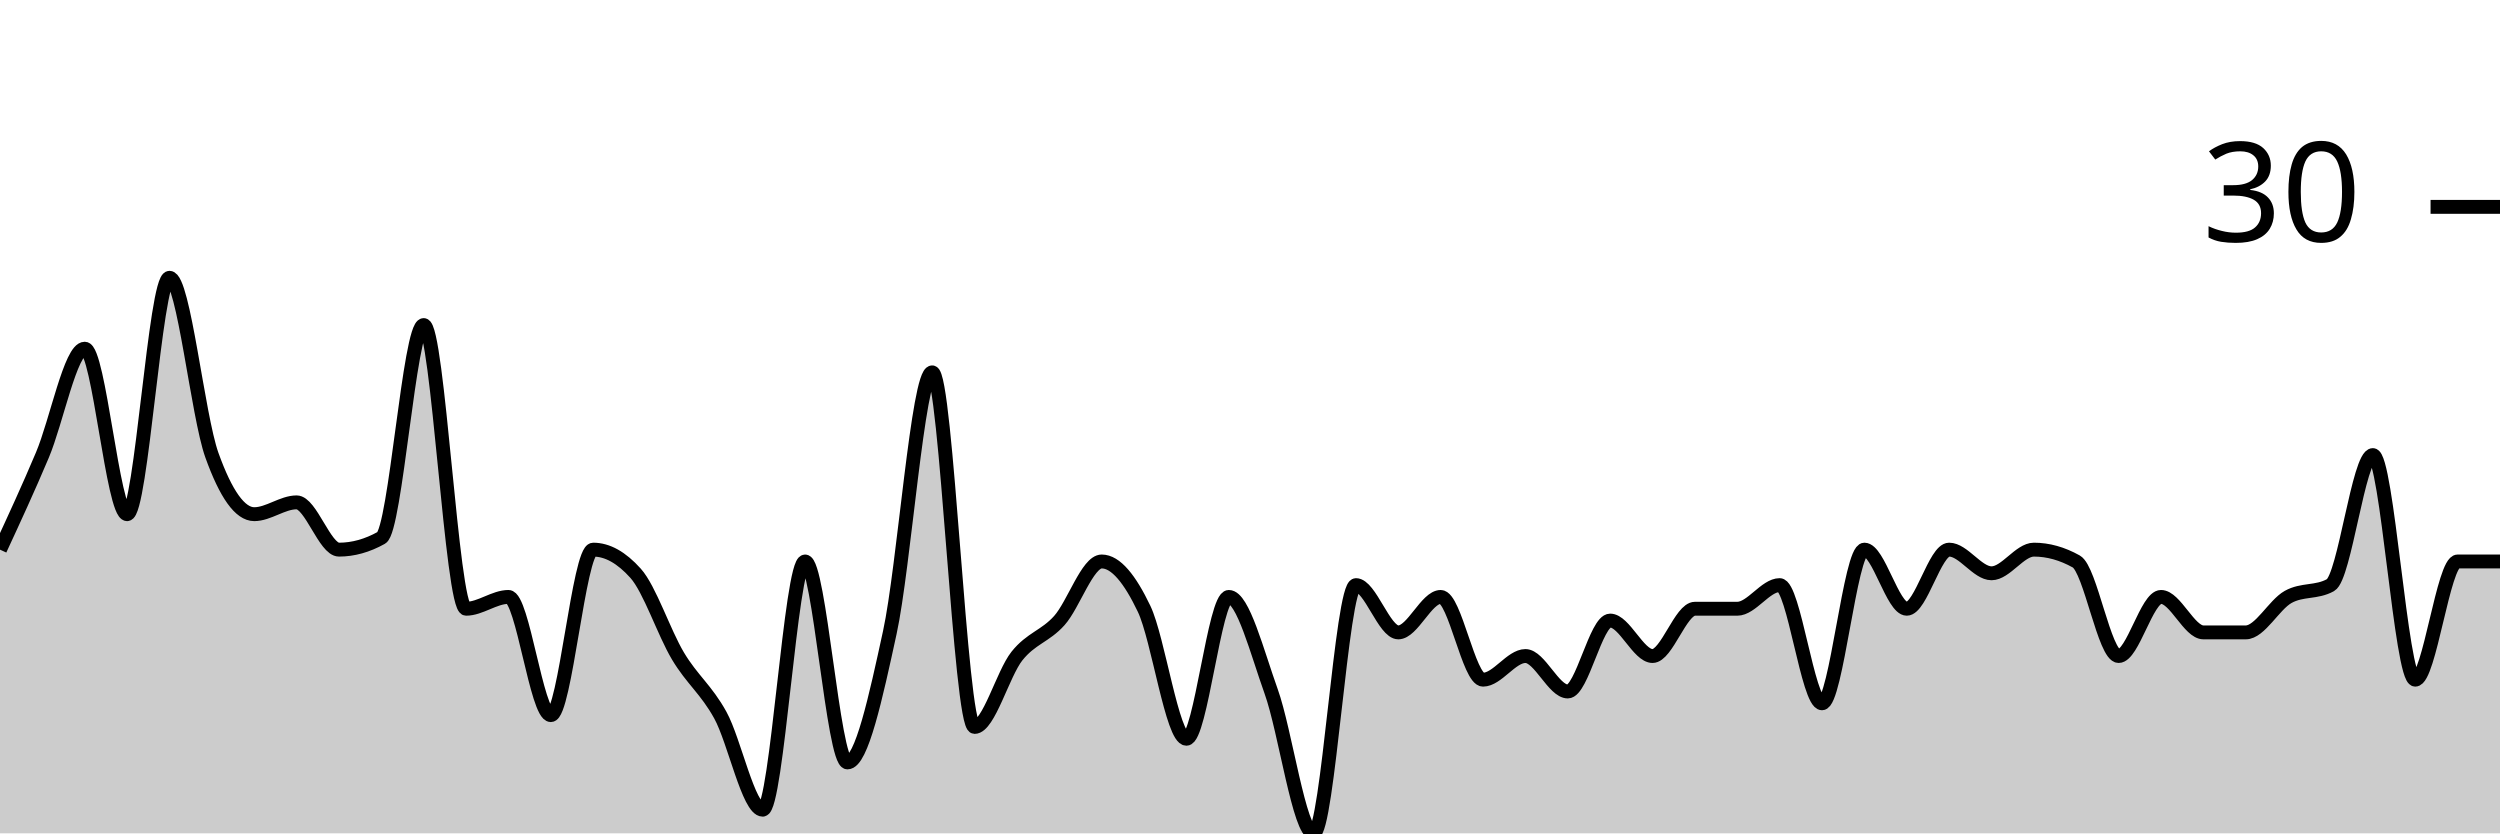
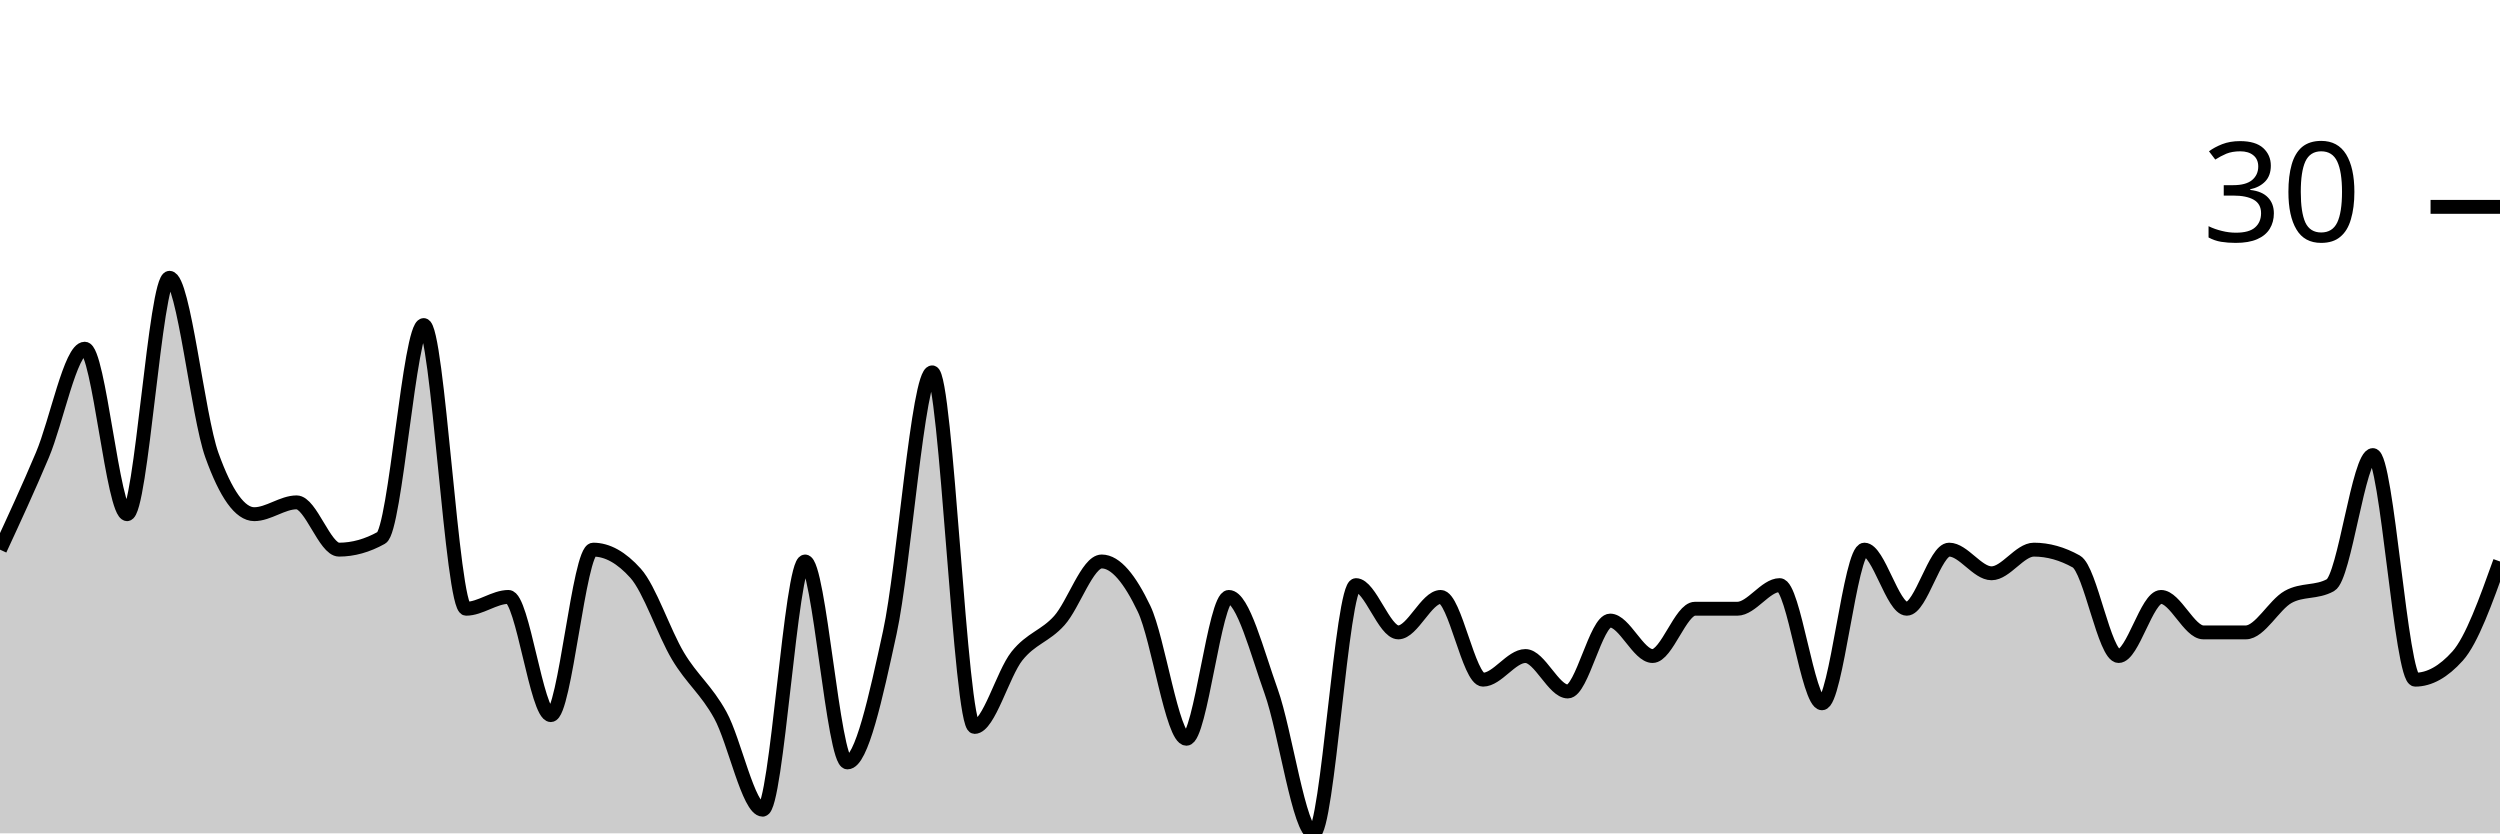
<svg xmlns="http://www.w3.org/2000/svg" viewBox="0 0 180 60">
  <g transform="translate(0,20)">
-     <path class="area" fill="rgba(0, 0, 0, 0.2)" d="M0,19.574C1.017,17.376,2.034,15.177,3.051,12.766C4.068,10.355,5.085,5.106,6.102,5.106C7.119,5.106,8.136,17.021,9.153,17.021C10.169,17.021,11.186,0,12.203,0C13.22,0,14.237,9.929,15.254,12.766C16.271,15.603,17.288,17.021,18.305,17.021C19.322,17.021,20.339,16.17,21.356,16.17C22.373,16.17,23.39,19.574,24.407,19.574C25.424,19.574,26.441,19.291,27.458,18.723C28.475,18.156,29.492,3.404,30.508,3.404C31.525,3.404,32.542,23.83,33.559,23.83C34.576,23.83,35.593,22.979,36.61,22.979C37.627,22.979,38.644,31.489,39.661,31.489C40.678,31.489,41.695,19.574,42.712,19.574C43.729,19.574,44.746,20.142,45.763,21.277C46.78,22.411,47.797,25.532,48.814,27.234C49.831,28.936,50.847,29.645,51.864,31.489C52.881,33.333,53.898,38.298,54.915,38.298C55.932,38.298,56.949,20.426,57.966,20.426C58.983,20.426,60,34.894,61.017,34.894C62.034,34.894,63.051,30.213,64.068,25.532C65.085,20.851,66.102,6.809,67.119,6.809C68.136,6.809,69.153,32.34,70.169,32.34C71.186,32.34,72.203,28.511,73.22,27.234C74.237,25.957,75.254,25.816,76.271,24.681C77.288,23.546,78.305,20.426,79.322,20.426C80.339,20.426,81.356,21.702,82.373,23.83C83.39,25.957,84.407,33.191,85.424,33.191C86.441,33.191,87.458,22.979,88.475,22.979C89.492,22.979,90.508,26.95,91.525,29.787C92.542,32.624,93.559,40,94.576,40C95.593,40,96.61,22.128,97.627,22.128C98.644,22.128,99.661,25.532,100.678,25.532C101.695,25.532,102.712,22.979,103.729,22.979C104.746,22.979,105.763,28.936,106.78,28.936C107.797,28.936,108.814,27.234,109.831,27.234C110.847,27.234,111.864,29.787,112.881,29.787C113.898,29.787,114.915,24.681,115.932,24.681C116.949,24.681,117.966,27.234,118.983,27.234C120,27.234,121.017,23.83,122.034,23.83C123.051,23.83,124.068,23.83,125.085,23.83C126.102,23.83,127.119,22.128,128.136,22.128C129.153,22.128,130.169,30.638,131.186,30.638C132.203,30.638,133.22,19.574,134.237,19.574C135.254,19.574,136.271,23.83,137.288,23.83C138.305,23.83,139.322,19.574,140.339,19.574C141.356,19.574,142.373,21.277,143.39,21.277C144.407,21.277,145.424,19.574,146.441,19.574C147.458,19.574,148.475,19.858,149.492,20.426C150.508,20.993,151.525,27.234,152.542,27.234C153.559,27.234,154.576,22.979,155.593,22.979C156.61,22.979,157.627,25.532,158.644,25.532C159.661,25.532,160.678,25.532,161.695,25.532C162.712,25.532,163.729,23.546,164.746,22.979C165.763,22.411,166.78,22.695,167.797,22.128C168.814,21.56,169.831,12.766,170.847,12.766C171.864,12.766,172.881,28.936,173.898,28.936C174.915,28.936,175.932,20.426,176.949,20.426C177.966,20.426,178.983,20.426,180,20.426L180,40C178.983,40,177.966,40,176.949,40C175.932,40,174.915,40,173.898,40C172.881,40,171.864,40,170.847,40C169.831,40,168.814,40,167.797,40C166.78,40,165.763,40,164.746,40C163.729,40,162.712,40,161.695,40C160.678,40,159.661,40,158.644,40C157.627,40,156.61,40,155.593,40C154.576,40,153.559,40,152.542,40C151.525,40,150.508,40,149.492,40C148.475,40,147.458,40,146.441,40C145.424,40,144.407,40,143.39,40C142.373,40,141.356,40,140.339,40C139.322,40,138.305,40,137.288,40C136.271,40,135.254,40,134.237,40C133.22,40,132.203,40,131.186,40C130.169,40,129.153,40,128.136,40C127.119,40,126.102,40,125.085,40C124.068,40,123.051,40,122.034,40C121.017,40,120,40,118.983,40C117.966,40,116.949,40,115.932,40C114.915,40,113.898,40,112.881,40C111.864,40,110.847,40,109.831,40C108.814,40,107.797,40,106.78,40C105.763,40,104.746,40,103.729,40C102.712,40,101.695,40,100.678,40C99.661,40,98.644,40,97.627,40C96.61,40,95.593,40,94.576,40C93.559,40,92.542,40,91.525,40C90.508,40,89.492,40,88.475,40C87.458,40,86.441,40,85.424,40C84.407,40,83.39,40,82.373,40C81.356,40,80.339,40,79.322,40C78.305,40,77.288,40,76.271,40C75.254,40,74.237,40,73.22,40C72.203,40,71.186,40,70.169,40C69.153,40,68.136,40,67.119,40C66.102,40,65.085,40,64.068,40C63.051,40,62.034,40,61.017,40C60,40,58.983,40,57.966,40C56.949,40,55.932,40,54.915,40C53.898,40,52.881,40,51.864,40C50.847,40,49.831,40,48.814,40C47.797,40,46.78,40,45.763,40C44.746,40,43.729,40,42.712,40C41.695,40,40.678,40,39.661,40C38.644,40,37.627,40,36.61,40C35.593,40,34.576,40,33.559,40C32.542,40,31.525,40,30.508,40C29.492,40,28.475,40,27.458,40C26.441,40,25.424,40,24.407,40C23.39,40,22.373,40,21.356,40C20.339,40,19.322,40,18.305,40C17.288,40,16.271,40,15.254,40C14.237,40,13.22,40,12.203,40C11.186,40,10.169,40,9.153,40C8.136,40,7.119,40,6.102,40C5.085,40,4.068,40,3.051,40C2.034,40,1.017,40,0,40Z" />
-     <path class="line" stroke="black" fill="none" d="M0,19.574C1.017,17.376,2.034,15.177,3.051,12.766C4.068,10.355,5.085,5.106,6.102,5.106C7.119,5.106,8.136,17.021,9.153,17.021C10.169,17.021,11.186,0,12.203,0C13.22,0,14.237,9.929,15.254,12.766C16.271,15.603,17.288,17.021,18.305,17.021C19.322,17.021,20.339,16.17,21.356,16.17C22.373,16.17,23.39,19.574,24.407,19.574C25.424,19.574,26.441,19.291,27.458,18.723C28.475,18.156,29.492,3.404,30.508,3.404C31.525,3.404,32.542,23.83,33.559,23.83C34.576,23.83,35.593,22.979,36.61,22.979C37.627,22.979,38.644,31.489,39.661,31.489C40.678,31.489,41.695,19.574,42.712,19.574C43.729,19.574,44.746,20.142,45.763,21.277C46.78,22.411,47.797,25.532,48.814,27.234C49.831,28.936,50.847,29.645,51.864,31.489C52.881,33.333,53.898,38.298,54.915,38.298C55.932,38.298,56.949,20.426,57.966,20.426C58.983,20.426,60,34.894,61.017,34.894C62.034,34.894,63.051,30.213,64.068,25.532C65.085,20.851,66.102,6.809,67.119,6.809C68.136,6.809,69.153,32.34,70.169,32.34C71.186,32.34,72.203,28.511,73.22,27.234C74.237,25.957,75.254,25.816,76.271,24.681C77.288,23.546,78.305,20.426,79.322,20.426C80.339,20.426,81.356,21.702,82.373,23.83C83.39,25.957,84.407,33.191,85.424,33.191C86.441,33.191,87.458,22.979,88.475,22.979C89.492,22.979,90.508,26.95,91.525,29.787C92.542,32.624,93.559,40,94.576,40C95.593,40,96.61,22.128,97.627,22.128C98.644,22.128,99.661,25.532,100.678,25.532C101.695,25.532,102.712,22.979,103.729,22.979C104.746,22.979,105.763,28.936,106.78,28.936C107.797,28.936,108.814,27.234,109.831,27.234C110.847,27.234,111.864,29.787,112.881,29.787C113.898,29.787,114.915,24.681,115.932,24.681C116.949,24.681,117.966,27.234,118.983,27.234C120,27.234,121.017,23.83,122.034,23.83C123.051,23.83,124.068,23.83,125.085,23.83C126.102,23.83,127.119,22.128,128.136,22.128C129.153,22.128,130.169,30.638,131.186,30.638C132.203,30.638,133.22,19.574,134.237,19.574C135.254,19.574,136.271,23.83,137.288,23.83C138.305,23.83,139.322,19.574,140.339,19.574C141.356,19.574,142.373,21.277,143.39,21.277C144.407,21.277,145.424,19.574,146.441,19.574C147.458,19.574,148.475,19.858,149.492,20.426C150.508,20.993,151.525,27.234,152.542,27.234C153.559,27.234,154.576,22.979,155.593,22.979C156.61,22.979,157.627,25.532,158.644,25.532C159.661,25.532,160.678,25.532,161.695,25.532C162.712,25.532,163.729,23.546,164.746,22.979C165.763,22.411,166.78,22.695,167.797,22.128C168.814,21.56,169.831,12.766,170.847,12.766C171.864,12.766,172.881,28.936,173.898,28.936C174.915,28.936,175.932,20.426,176.949,20.426C177.966,20.426,178.983,20.426,180,20.426" />
+     <path class="area" fill="rgba(0, 0, 0, 0.2)" d="M0,19.574C1.017,17.376,2.034,15.177,3.051,12.766C4.068,10.355,5.085,5.106,6.102,5.106C7.119,5.106,8.136,17.021,9.153,17.021C10.169,17.021,11.186,0,12.203,0C13.22,0,14.237,9.929,15.254,12.766C16.271,15.603,17.288,17.021,18.305,17.021C19.322,17.021,20.339,16.17,21.356,16.17C22.373,16.17,23.39,19.574,24.407,19.574C25.424,19.574,26.441,19.291,27.458,18.723C28.475,18.156,29.492,3.404,30.508,3.404C31.525,3.404,32.542,23.83,33.559,23.83C34.576,23.83,35.593,22.979,36.61,22.979C37.627,22.979,38.644,31.489,39.661,31.489C40.678,31.489,41.695,19.574,42.712,19.574C43.729,19.574,44.746,20.142,45.763,21.277C46.78,22.411,47.797,25.532,48.814,27.234C49.831,28.936,50.847,29.645,51.864,31.489C52.881,33.333,53.898,38.298,54.915,38.298C55.932,38.298,56.949,20.426,57.966,20.426C58.983,20.426,60,34.894,61.017,34.894C62.034,34.894,63.051,30.213,64.068,25.532C65.085,20.851,66.102,6.809,67.119,6.809C68.136,6.809,69.153,32.34,70.169,32.34C71.186,32.34,72.203,28.511,73.22,27.234C74.237,25.957,75.254,25.816,76.271,24.681C77.288,23.546,78.305,20.426,79.322,20.426C80.339,20.426,81.356,21.702,82.373,23.83C83.39,25.957,84.407,33.191,85.424,33.191C86.441,33.191,87.458,22.979,88.475,22.979C89.492,22.979,90.508,26.95,91.525,29.787C92.542,32.624,93.559,40,94.576,40C95.593,40,96.61,22.128,97.627,22.128C98.644,22.128,99.661,25.532,100.678,25.532C101.695,25.532,102.712,22.979,103.729,22.979C104.746,22.979,105.763,28.936,106.78,28.936C107.797,28.936,108.814,27.234,109.831,27.234C110.847,27.234,111.864,29.787,112.881,29.787C113.898,29.787,114.915,24.681,115.932,24.681C116.949,24.681,117.966,27.234,118.983,27.234C120,27.234,121.017,23.83,122.034,23.83C123.051,23.83,124.068,23.83,125.085,23.83C126.102,23.83,127.119,22.128,128.136,22.128C129.153,22.128,130.169,30.638,131.186,30.638C132.203,30.638,133.22,19.574,134.237,19.574C135.254,19.574,136.271,23.83,137.288,23.83C138.305,23.83,139.322,19.574,140.339,19.574C141.356,19.574,142.373,21.277,143.39,21.277C144.407,21.277,145.424,19.574,146.441,19.574C147.458,19.574,148.475,19.858,149.492,20.426C150.508,20.993,151.525,27.234,152.542,27.234C153.559,27.234,154.576,22.979,155.593,22.979C156.61,22.979,157.627,25.532,158.644,25.532C159.661,25.532,160.678,25.532,161.695,25.532C162.712,25.532,163.729,23.546,164.746,22.979C165.763,22.411,166.78,22.695,167.797,22.128C168.814,21.56,169.831,12.766,170.847,12.766C171.864,12.766,172.881,28.936,173.898,28.936C174.915,28.936,175.932,28.369,176.949,27.234C177.966,26.099,178.983,23.262,180,20.426L180,40C178.983,40,177.966,40,176.949,40C175.932,40,174.915,40,173.898,40C172.881,40,171.864,40,170.847,40C169.831,40,168.814,40,167.797,40C166.78,40,165.763,40,164.746,40C163.729,40,162.712,40,161.695,40C160.678,40,159.661,40,158.644,40C157.627,40,156.61,40,155.593,40C154.576,40,153.559,40,152.542,40C151.525,40,150.508,40,149.492,40C148.475,40,147.458,40,146.441,40C145.424,40,144.407,40,143.39,40C142.373,40,141.356,40,140.339,40C139.322,40,138.305,40,137.288,40C136.271,40,135.254,40,134.237,40C133.22,40,132.203,40,131.186,40C130.169,40,129.153,40,128.136,40C127.119,40,126.102,40,125.085,40C124.068,40,123.051,40,122.034,40C121.017,40,120,40,118.983,40C117.966,40,116.949,40,115.932,40C114.915,40,113.898,40,112.881,40C111.864,40,110.847,40,109.831,40C108.814,40,107.797,40,106.78,40C105.763,40,104.746,40,103.729,40C102.712,40,101.695,40,100.678,40C99.661,40,98.644,40,97.627,40C96.61,40,95.593,40,94.576,40C93.559,40,92.542,40,91.525,40C90.508,40,89.492,40,88.475,40C87.458,40,86.441,40,85.424,40C84.407,40,83.39,40,82.373,40C81.356,40,80.339,40,79.322,40C78.305,40,77.288,40,76.271,40C75.254,40,74.237,40,73.22,40C72.203,40,71.186,40,70.169,40C69.153,40,68.136,40,67.119,40C66.102,40,65.085,40,64.068,40C63.051,40,62.034,40,61.017,40C60,40,58.983,40,57.966,40C56.949,40,55.932,40,54.915,40C53.898,40,52.881,40,51.864,40C50.847,40,49.831,40,48.814,40C47.797,40,46.78,40,45.763,40C44.746,40,43.729,40,42.712,40C41.695,40,40.678,40,39.661,40C38.644,40,37.627,40,36.61,40C35.593,40,34.576,40,33.559,40C32.542,40,31.525,40,30.508,40C29.492,40,28.475,40,27.458,40C26.441,40,25.424,40,24.407,40C23.39,40,22.373,40,21.356,40C20.339,40,19.322,40,18.305,40C17.288,40,16.271,40,15.254,40C14.237,40,13.22,40,12.203,40C11.186,40,10.169,40,9.153,40C8.136,40,7.119,40,6.102,40C5.085,40,4.068,40,3.051,40C2.034,40,1.017,40,0,40Z" />
+     <path class="line" stroke="black" fill="none" d="M0,19.574C1.017,17.376,2.034,15.177,3.051,12.766C4.068,10.355,5.085,5.106,6.102,5.106C7.119,5.106,8.136,17.021,9.153,17.021C10.169,17.021,11.186,0,12.203,0C13.22,0,14.237,9.929,15.254,12.766C16.271,15.603,17.288,17.021,18.305,17.021C19.322,17.021,20.339,16.17,21.356,16.17C22.373,16.17,23.39,19.574,24.407,19.574C25.424,19.574,26.441,19.291,27.458,18.723C28.475,18.156,29.492,3.404,30.508,3.404C31.525,3.404,32.542,23.83,33.559,23.83C34.576,23.83,35.593,22.979,36.61,22.979C37.627,22.979,38.644,31.489,39.661,31.489C40.678,31.489,41.695,19.574,42.712,19.574C43.729,19.574,44.746,20.142,45.763,21.277C46.78,22.411,47.797,25.532,48.814,27.234C49.831,28.936,50.847,29.645,51.864,31.489C52.881,33.333,53.898,38.298,54.915,38.298C55.932,38.298,56.949,20.426,57.966,20.426C58.983,20.426,60,34.894,61.017,34.894C62.034,34.894,63.051,30.213,64.068,25.532C65.085,20.851,66.102,6.809,67.119,6.809C68.136,6.809,69.153,32.34,70.169,32.34C71.186,32.34,72.203,28.511,73.22,27.234C74.237,25.957,75.254,25.816,76.271,24.681C77.288,23.546,78.305,20.426,79.322,20.426C80.339,20.426,81.356,21.702,82.373,23.83C83.39,25.957,84.407,33.191,85.424,33.191C86.441,33.191,87.458,22.979,88.475,22.979C89.492,22.979,90.508,26.95,91.525,29.787C92.542,32.624,93.559,40,94.576,40C95.593,40,96.61,22.128,97.627,22.128C98.644,22.128,99.661,25.532,100.678,25.532C101.695,25.532,102.712,22.979,103.729,22.979C104.746,22.979,105.763,28.936,106.78,28.936C107.797,28.936,108.814,27.234,109.831,27.234C110.847,27.234,111.864,29.787,112.881,29.787C113.898,29.787,114.915,24.681,115.932,24.681C116.949,24.681,117.966,27.234,118.983,27.234C120,27.234,121.017,23.83,122.034,23.83C123.051,23.83,124.068,23.83,125.085,23.83C126.102,23.83,127.119,22.128,128.136,22.128C129.153,22.128,130.169,30.638,131.186,30.638C132.203,30.638,133.22,19.574,134.237,19.574C135.254,19.574,136.271,23.83,137.288,23.83C138.305,23.83,139.322,19.574,140.339,19.574C141.356,19.574,142.373,21.277,143.39,21.277C144.407,21.277,145.424,19.574,146.441,19.574C147.458,19.574,148.475,19.858,149.492,20.426C150.508,20.993,151.525,27.234,152.542,27.234C153.559,27.234,154.576,22.979,155.593,22.979C156.61,22.979,157.627,25.532,158.644,25.532C159.661,25.532,160.678,25.532,161.695,25.532C162.712,25.532,163.729,23.546,164.746,22.979C165.763,22.411,166.78,22.695,167.797,22.128C168.814,21.56,169.831,12.766,170.847,12.766C171.864,12.766,172.881,28.936,173.898,28.936C174.915,28.936,175.932,28.369,176.949,27.234C177.966,26.099,178.983,23.262,180,20.426" />
    <path class="axis-ceiling" stroke-width="1" stroke="black" fill="none" d="M175,-5.106L180,-5.106" />
    <text class="axis-ceiling-label" font-family="sans-serif" text-anchor="end" font-size="10px" x="170" y="-2.606">30</text>
  </g>
</svg>
